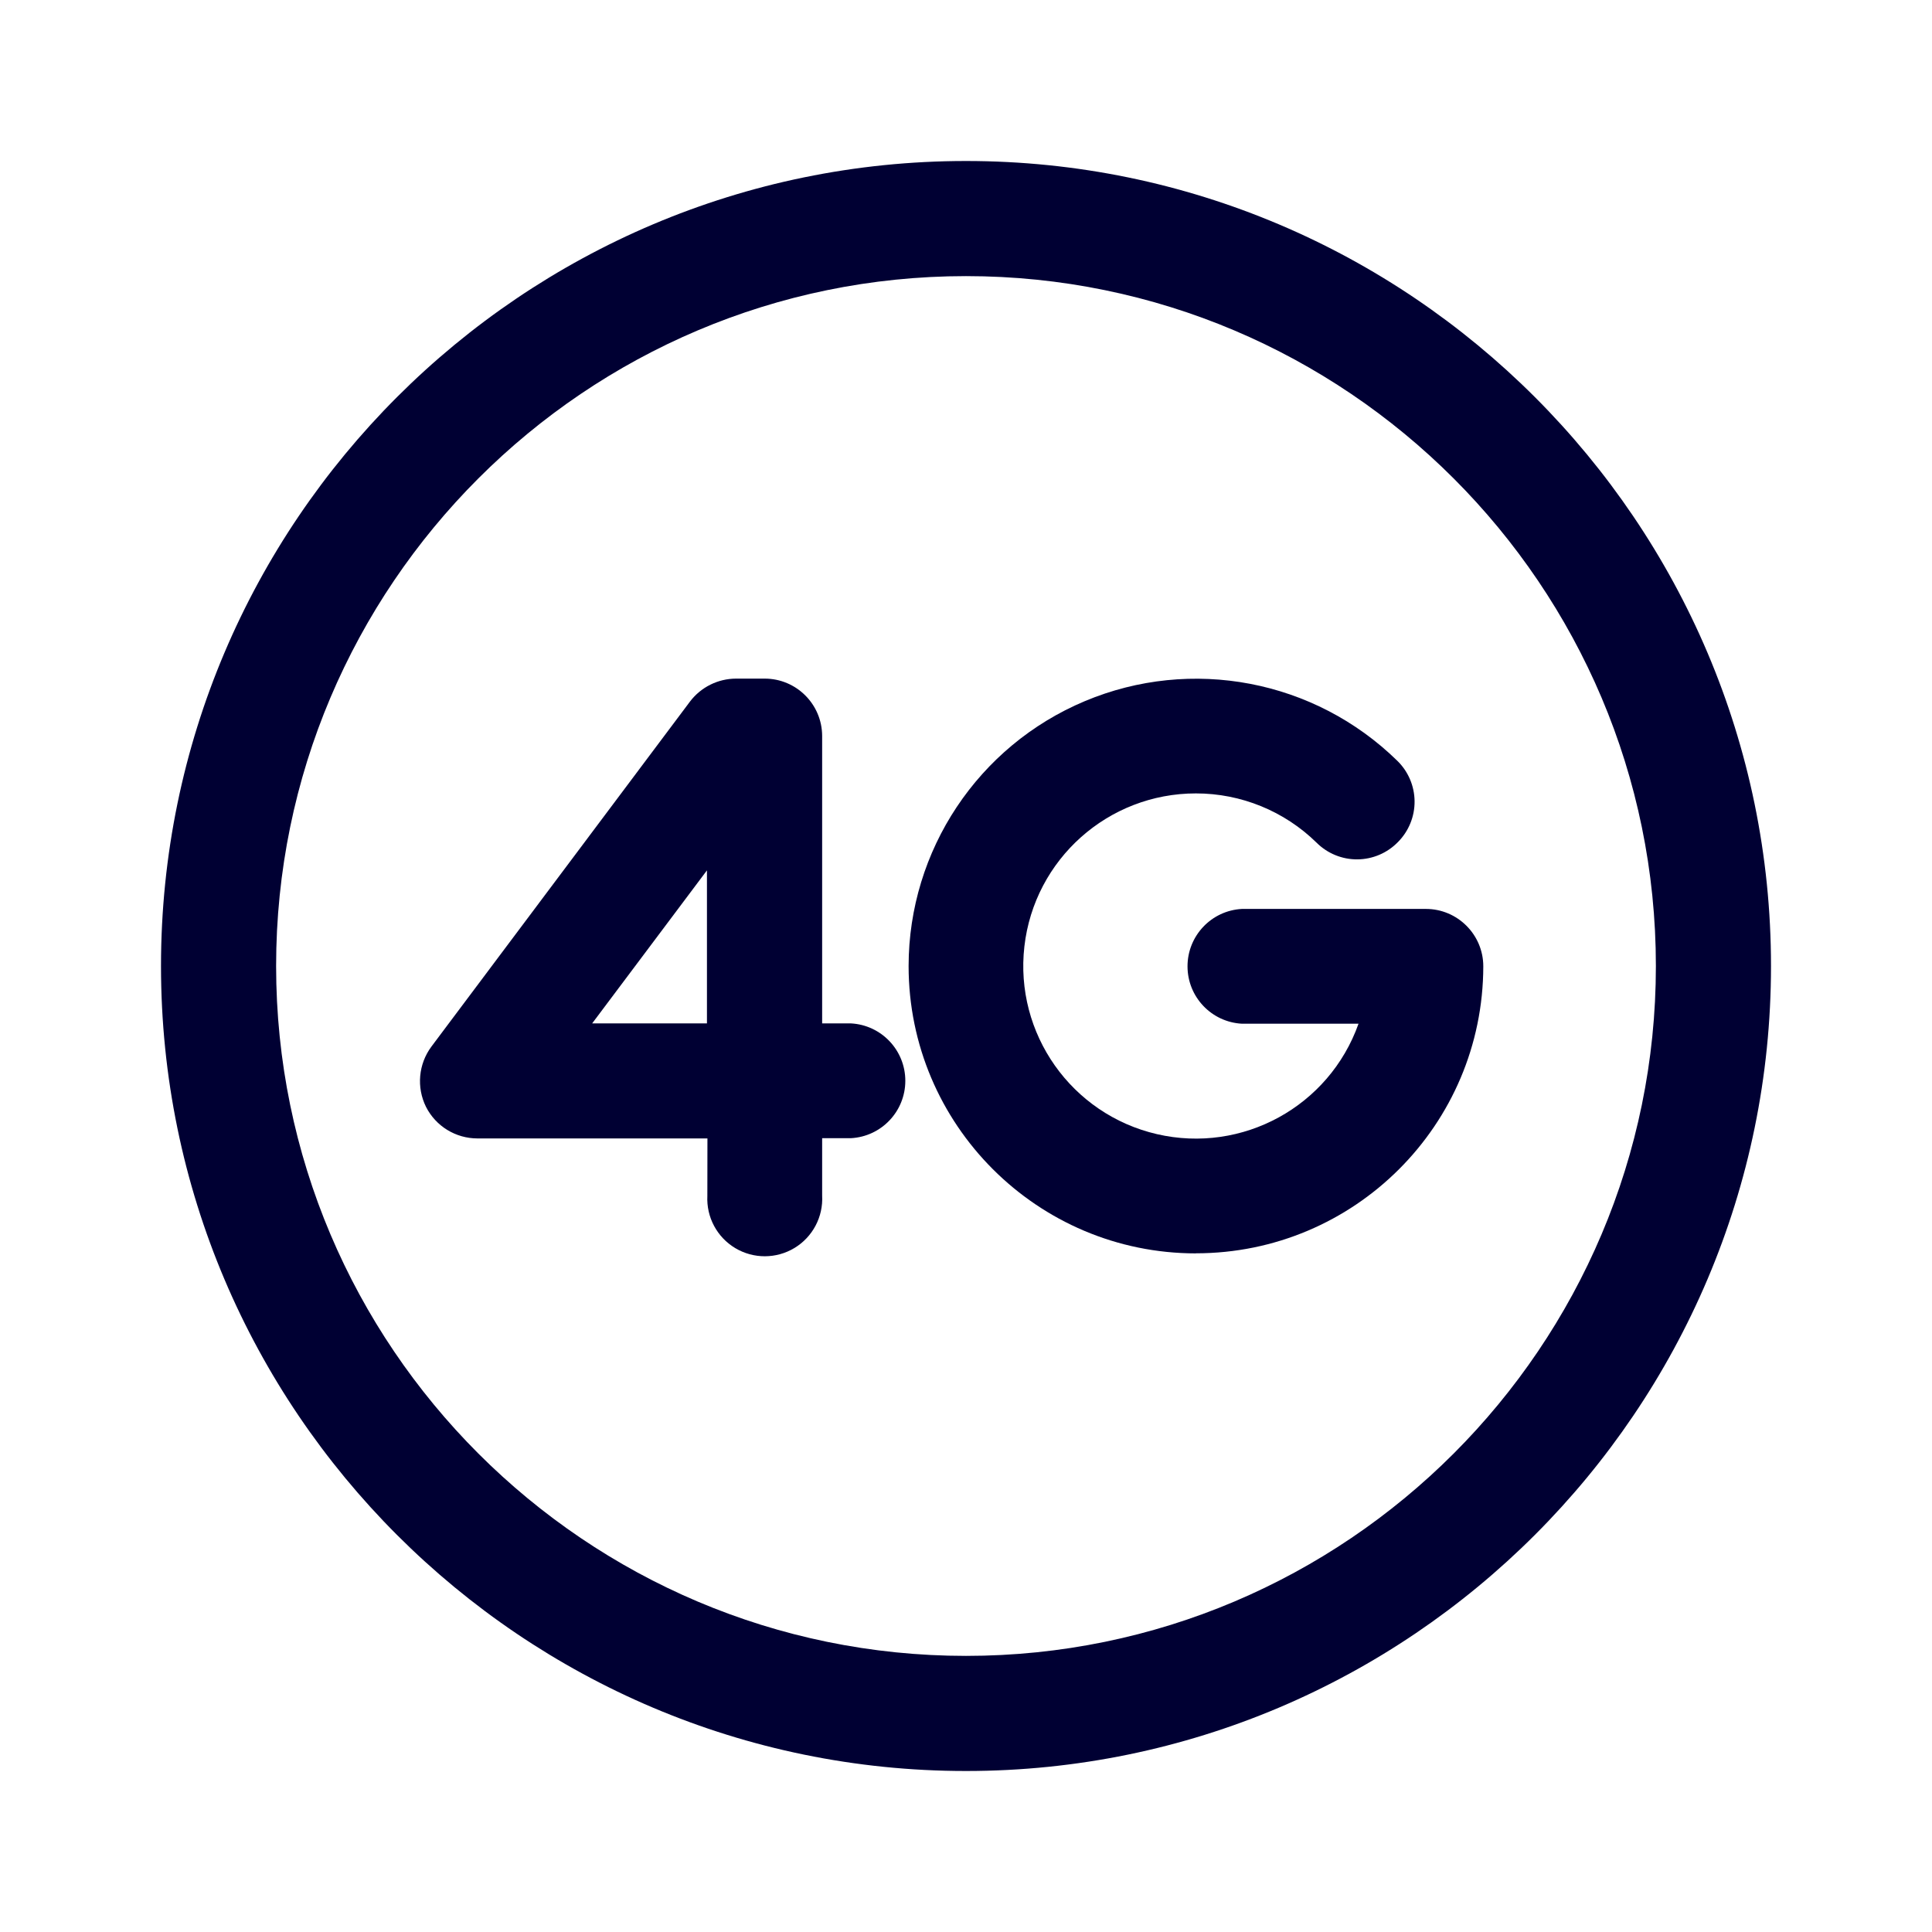
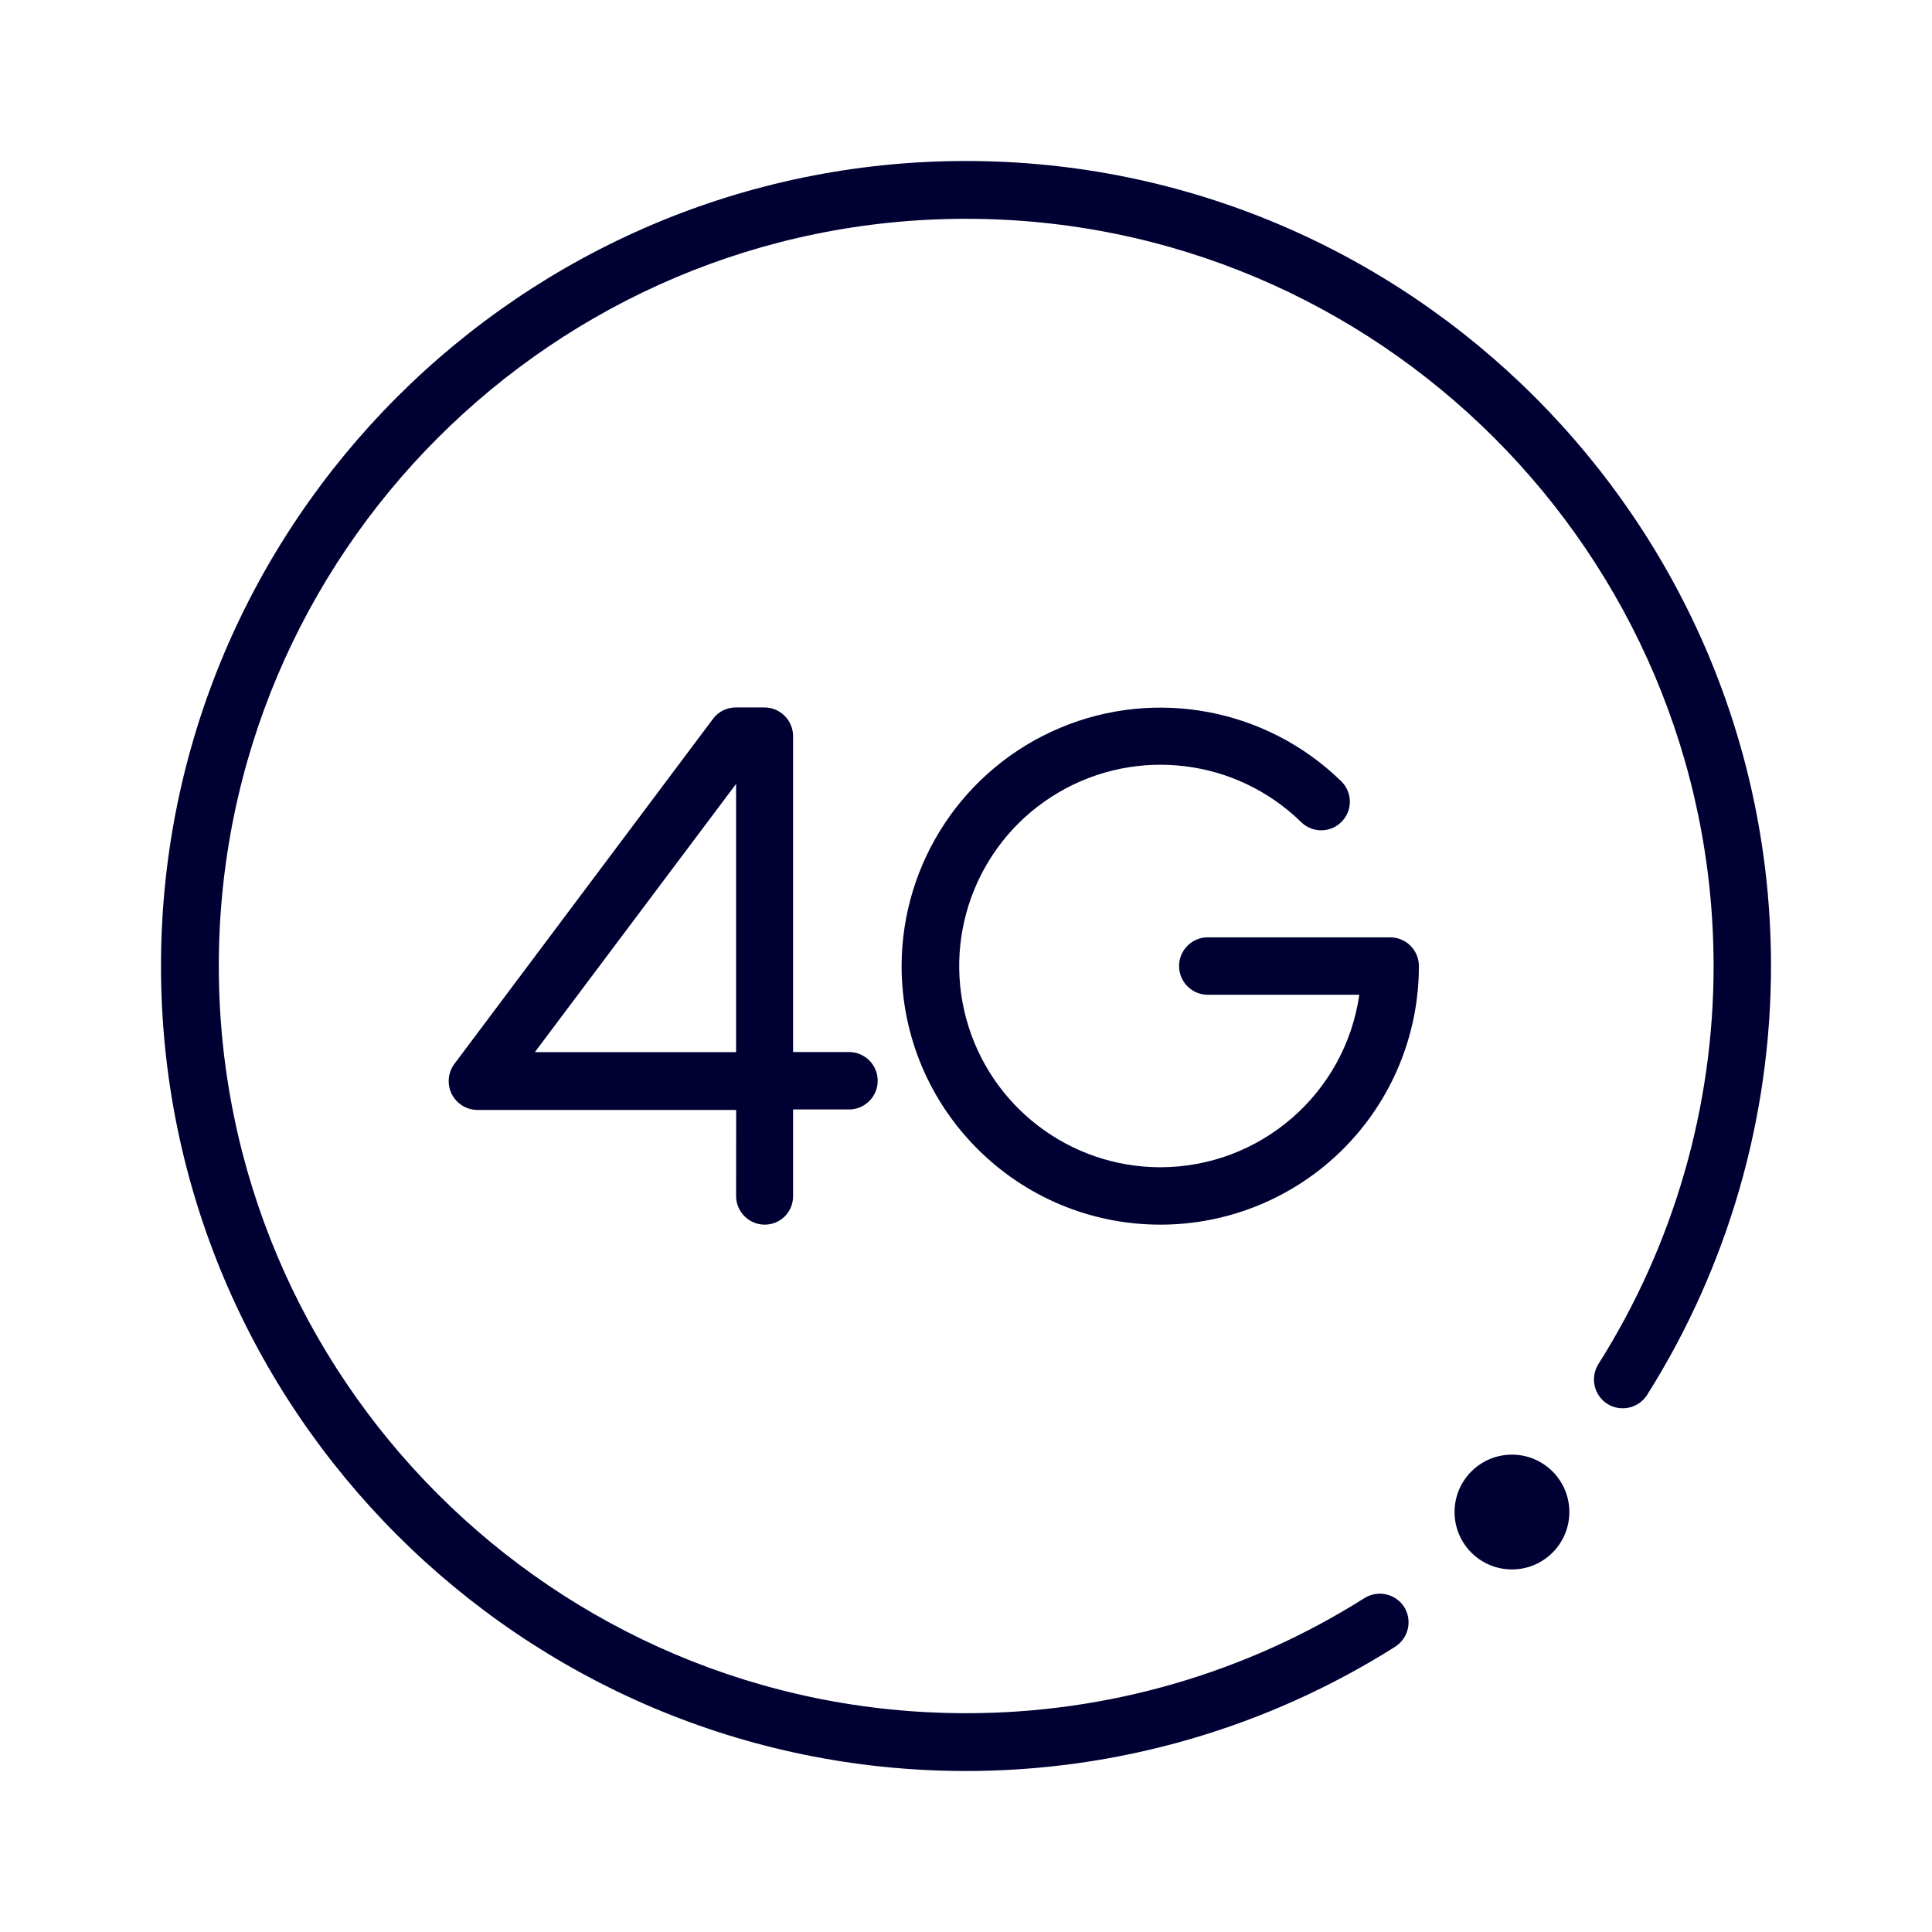
<svg xmlns="http://www.w3.org/2000/svg" width="24" height="24" fill="none">
-   <path fill="#003" d="M14.857 15.57c-1.97 0-3.57-1.6-3.57-3.57a3.572 3.572 0 0 1 6.07-2.55.71.71 0 0 1 .009 1.01.71.71 0 0 1-1.01.009 2.14 2.14 0 0 0-1.5-.613 2.144 2.144 0 1 0 2.02 2.861h-1.448a.714.714 0 0 1 0-1.426h2.285c.393 0 .713.32.713.713a3.57 3.57 0 0 1-3.57 3.565" />
-   <path fill="#003" d="M2 12c0 5.517 4.488 10 10 10s10-4.488 10-10S17.512 2 12 2 2 6.484 2 12m1.43 0c0-4.726 3.844-8.57 8.57-8.57s8.57 3.844 8.57 8.57-3.844 8.57-8.57 8.57S3.43 16.725 3.43 12" />
-   <path fill="#003" d="M8.787 14.856a.714.714 0 1 0 1.426-.004v-.713h.357a.714.714 0 0 0 0-1.426h-.357v-3.57A.714.714 0 0 0 9.5 8.43h-.356a.72.72 0 0 0-.572.284L5.36 13a.72.72 0 0 0-.068.75c.123.242.37.392.64.392h2.856zm-.005-2.143H7.356l1.426-1.901z" />
+   <path fill="#003" d="M12 22C6.488 22 2 17.517 2 12 2 6.484 6.488 2 12 2s10 4.488 10 10a10 10 0 0 1-1.54 5.33.36.36 0 0 1-.494.109.36.36 0 0 1-.11-.494 9.25 9.25 0 0 0 1.431-4.95C21.282 6.881 17.119 2.718 12 2.718S2.718 6.88 2.718 12 6.88 21.282 12 21.282a9.25 9.25 0 0 0 4.95-1.43.36.36 0 0 1 .493.11.36.36 0 0 1-.11.493A9.97 9.97 0 0 1 12 22" />
+   <path fill="#003" d="M19.495 18.783a.713.713 0 1 1-1.426 0 .713.713 0 0 1 1.426 0M14.413 15.213A3.215 3.215 0 0 1 11.2 12a3.215 3.215 0 0 1 5.462-2.294.354.354 0 0 1 .004.502.355.355 0 0 1-.502.005 2.5 2.5 0 1 0-1.75 4.287 2.5 2.5 0 0 0 2.472-2.143h-1.901a.357.357 0 0 1 0-.713h2.285c.196 0 .356.16.356.356a3.21 3.21 0 0 1-3.213 3.213M9.144 14.857c0 .196.16.356.356.356.197 0 .356-.16.352-.361v-1.07h.713a.357.357 0 0 0 0-.713h-.713V9.145a.357.357 0 0 0-.357-.357H9.14c-.11 0-.215.05-.283.142l-3.213 4.287a.358.358 0 0 0 .288.571h3.213zm0-1.787h-2.5l2.5-3.332z" />
</svg>
